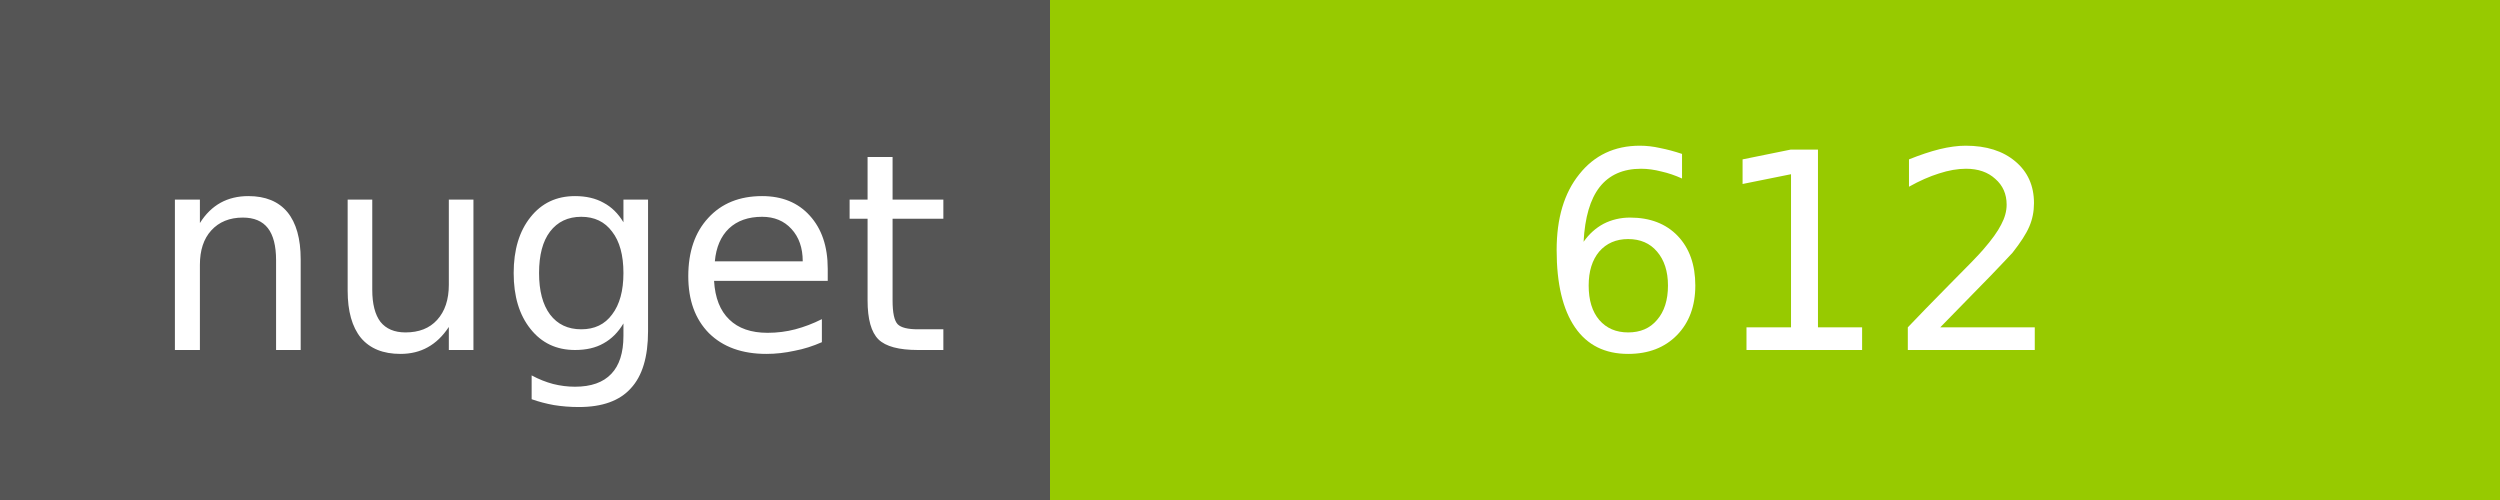
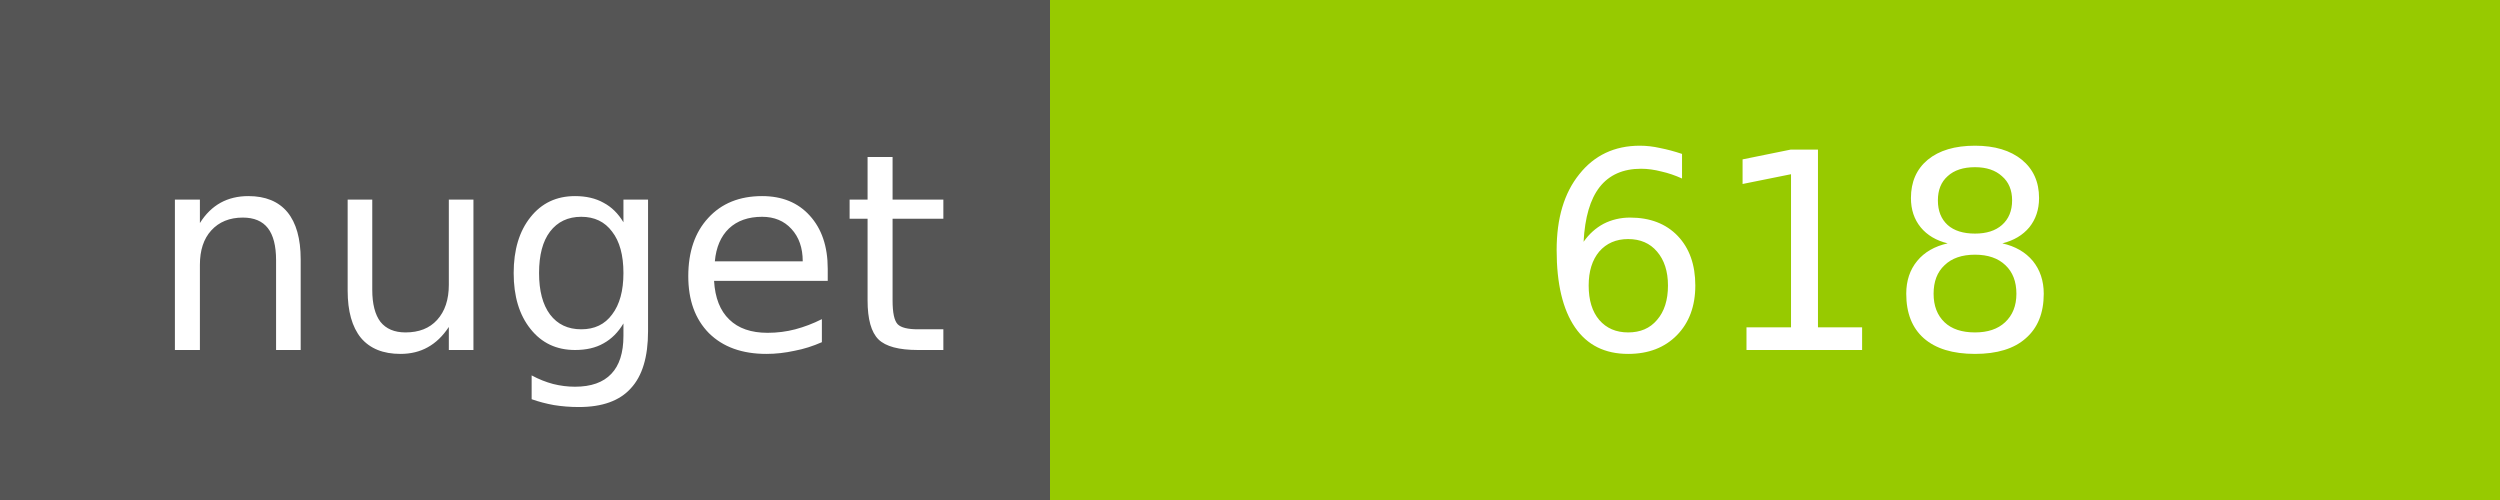
<svg xmlns="http://www.w3.org/2000/svg" width="100" height="20">
  <g shape-rendering="crispEdges">
    <path fill="#555" d="M0 0h42v20H0z" />
    <path fill="#97CA00" d="M42 0h58v20H42z" />
  </g>
  <g fill="#fff" text-anchor="middle" font-family="DejaVu Sans,Verdana,Geneva,sans-serif" font-size="11">
    <text x="22" y="14">nuget</text>
-     <text x="72" y="14">612</text>
+     <text x="72" y="14">618</text>
  </g>
</svg>
